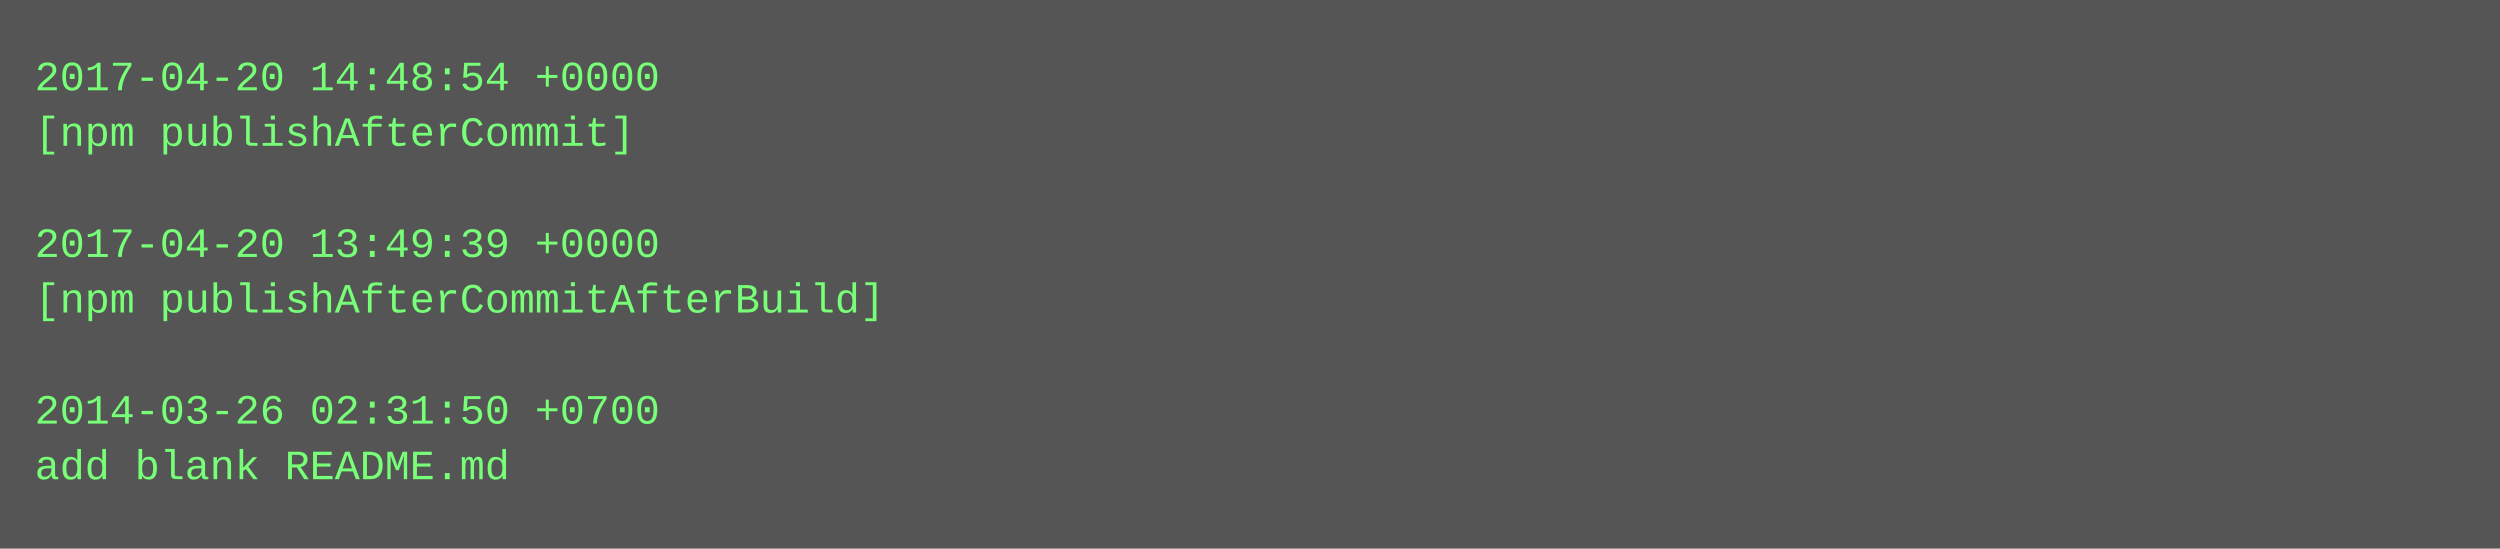
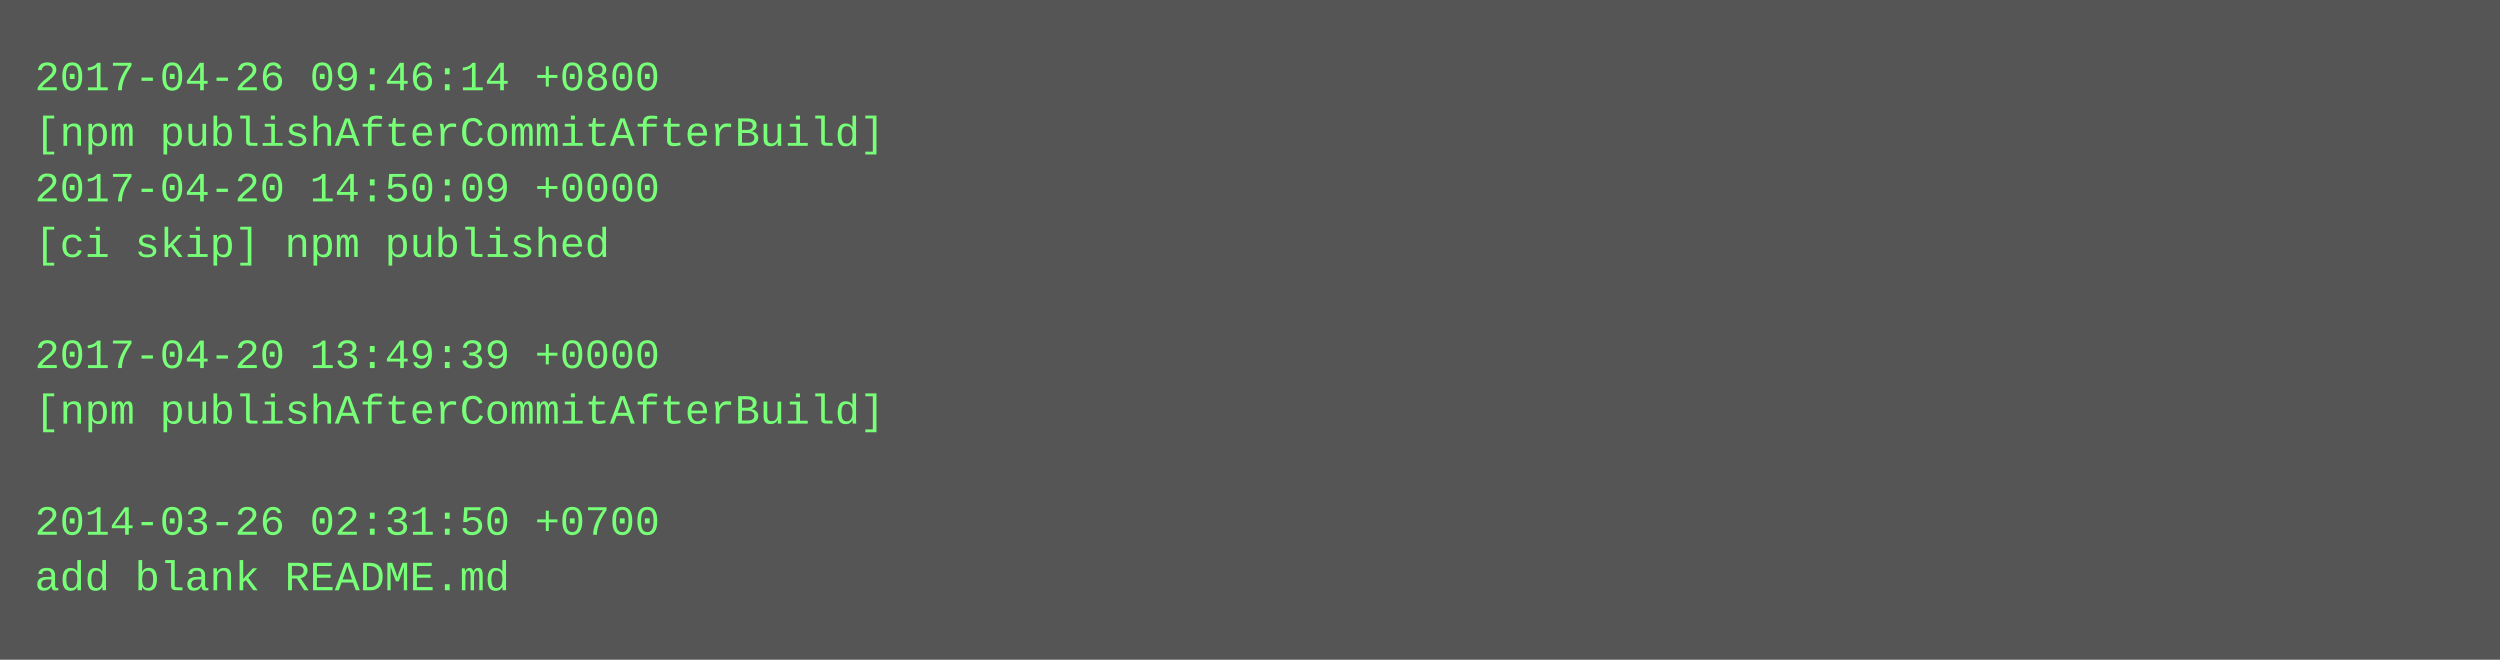
- <svg xmlns="http://www.w3.org/2000/svg" height="158" width="720">
-   <rect height="158" fill="#555" width="720" />
+ <svg xmlns="http://www.w3.org/2000/svg" height="190" width="720">
+   <rect height="190" fill="#555" width="720" />
  <text fill="#7f7" font-family="Courier New" font-size="12" xml:space="preserve">
-     <tspan x="10" y="26">2017-04-20 14:48:54 +0000</tspan>
-     <tspan x="10" y="42">[npm publishAfterCommit]</tspan>
-     <tspan x="10" y="58" />
-     <tspan x="10" y="74">2017-04-20 13:49:39 +0000</tspan>
-     <tspan x="10" y="90">[npm publishAfterCommitAfterBuild]</tspan>
-     <tspan x="10" y="106" />
-     <tspan x="10" y="122">2014-03-26 02:31:50 +0700</tspan>
-     <tspan x="10" y="138">add blank README.md</tspan>
+     <tspan x="10" y="26">2017-04-26 09:46:14 +0800</tspan>
+     <tspan x="10" y="42">[npm publishAfterCommitAfterBuild]</tspan>
+     <tspan x="10" y="58">2017-04-20 14:50:09 +0000</tspan>
+     <tspan x="10" y="74">[ci skip] npm published</tspan>
+     <tspan x="10" y="90" />
+     <tspan x="10" y="106">2017-04-20 13:49:39 +0000</tspan>
+     <tspan x="10" y="122">[npm publishAfterCommitAfterBuild]</tspan>
+     <tspan x="10" y="138" />
+     <tspan x="10" y="154">2014-03-26 02:31:50 +0700</tspan>
+     <tspan x="10" y="170">add blank README.md</tspan>
  </text>
</svg>
